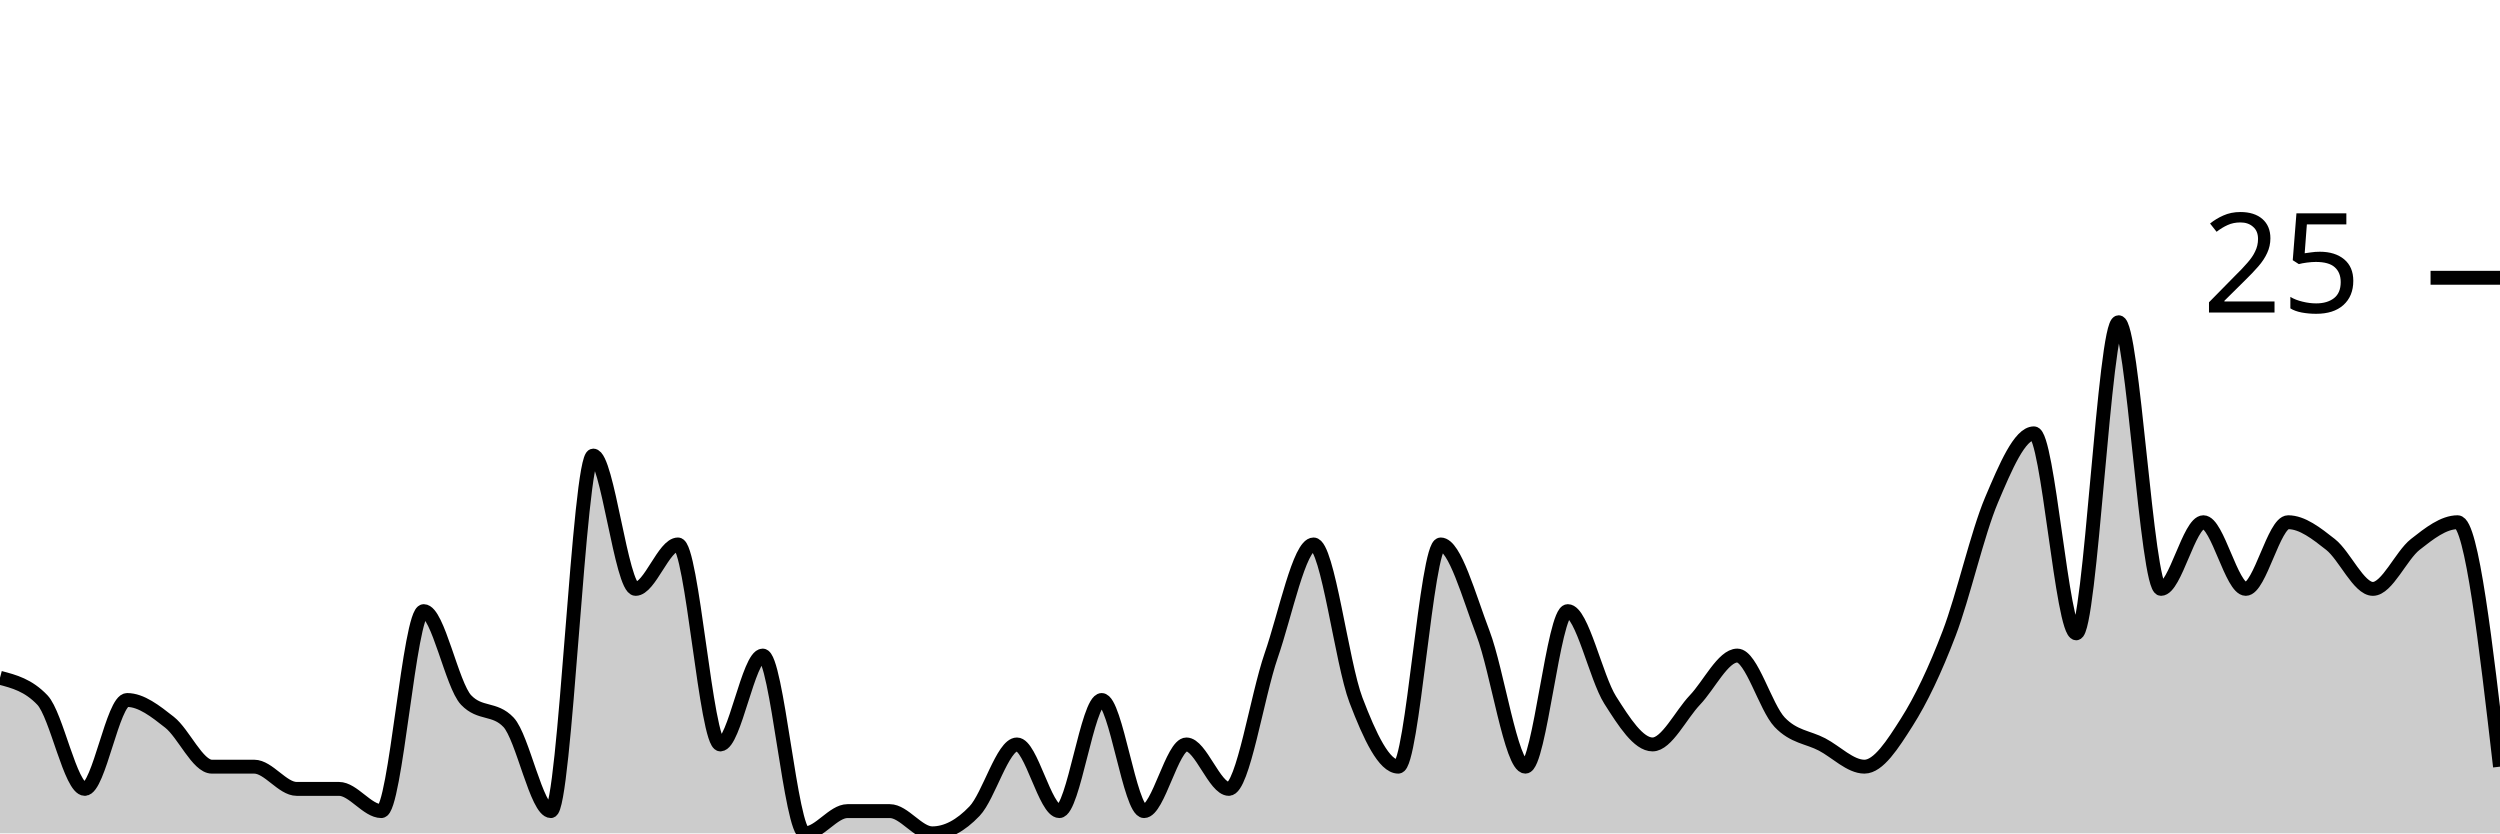
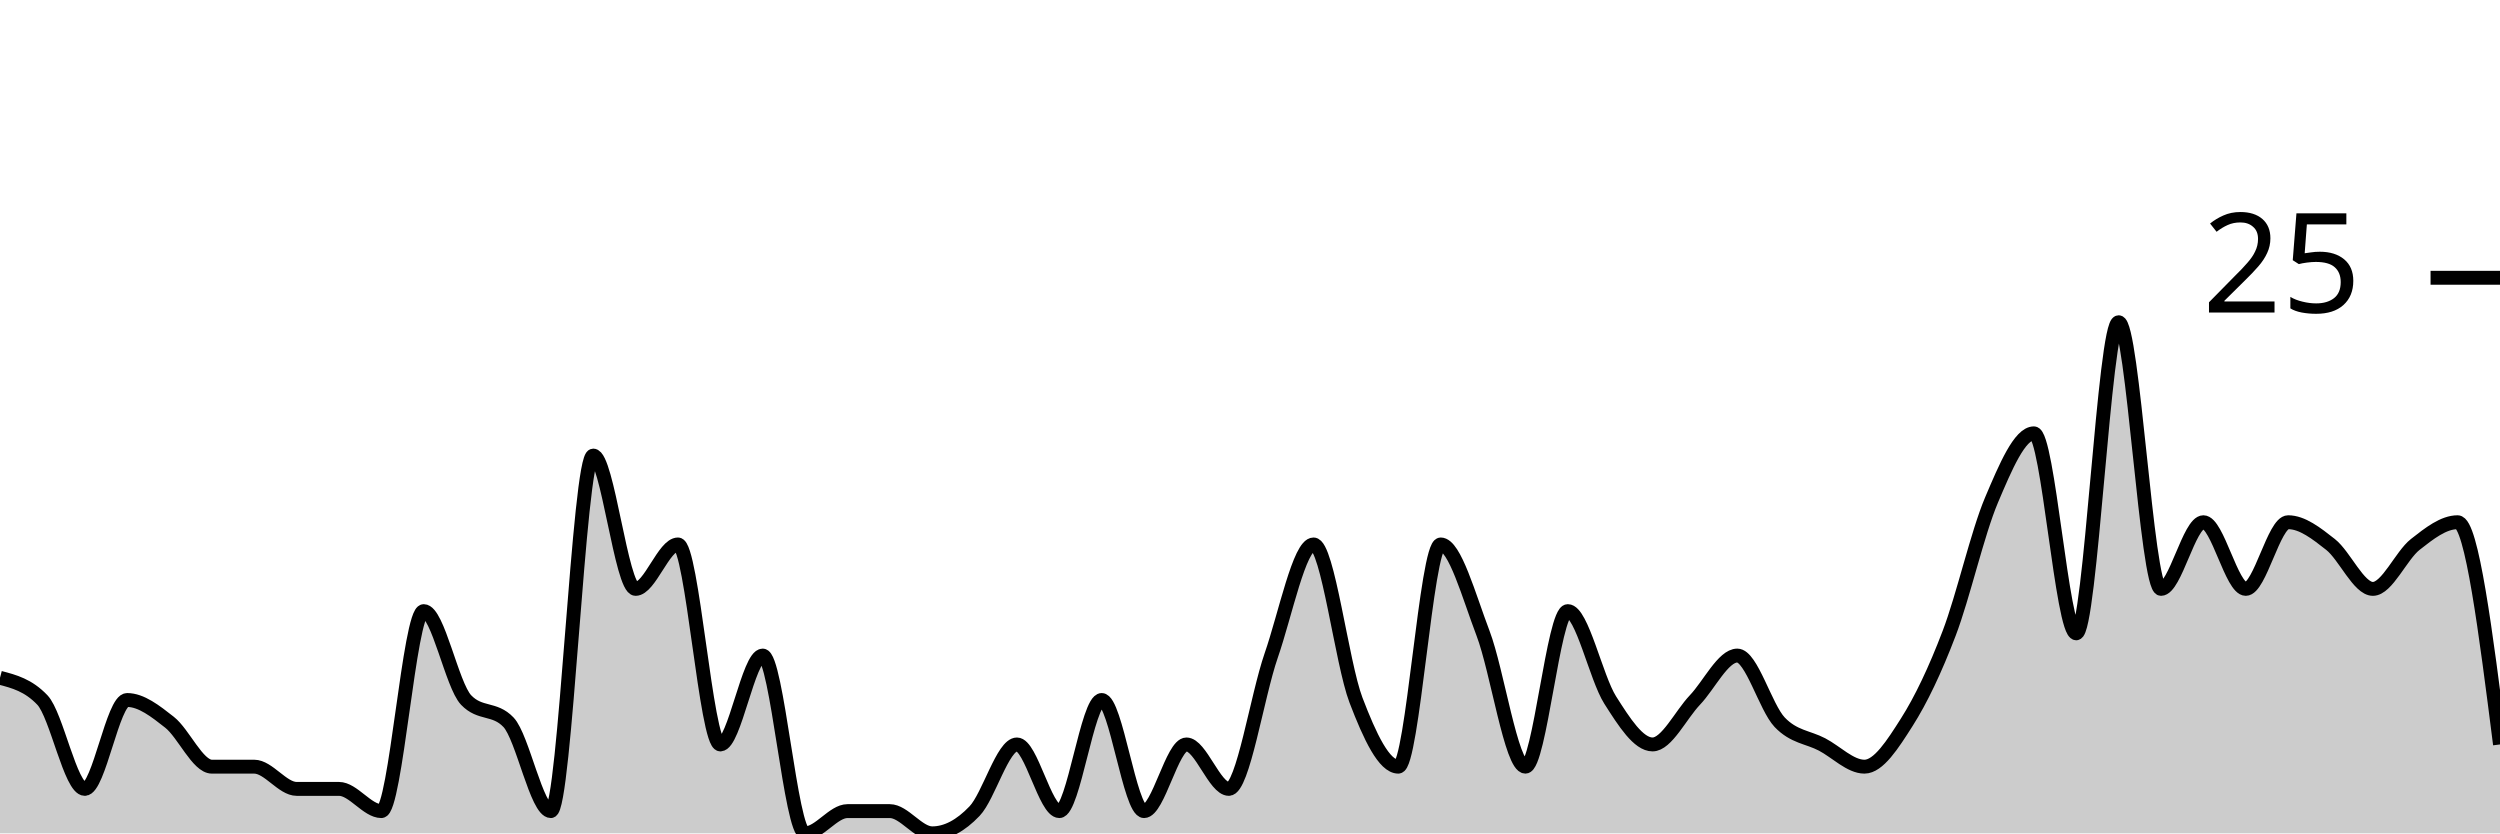
<svg xmlns="http://www.w3.org/2000/svg" viewBox="0 0 180 60">
  <g transform="translate(0,20)">
-     <path class="area" fill="rgba(0, 0, 0, 0.2)" d="M0,28.8C1.017,29.067,2.034,29.333,3.051,30.4C4.068,31.467,5.085,36.8,6.102,36.8C7.119,36.8,8.136,30.4,9.153,30.4C10.169,30.4,11.186,31.2,12.203,32C13.22,32.8,14.237,35.2,15.254,35.2C16.271,35.2,17.288,35.2,18.305,35.2C19.322,35.2,20.339,36.8,21.356,36.8C22.373,36.8,23.39,36.8,24.407,36.8C25.424,36.8,26.441,38.4,27.458,38.4C28.475,38.4,29.492,24,30.508,24C31.525,24,32.542,29.333,33.559,30.4C34.576,31.467,35.593,30.933,36.61,32C37.627,33.067,38.644,38.4,39.661,38.4C40.678,38.4,41.695,12.8,42.712,12.8C43.729,12.8,44.746,22.4,45.763,22.4C46.78,22.4,47.797,19.2,48.814,19.2C49.831,19.2,50.847,33.6,51.864,33.6C52.881,33.6,53.898,27.2,54.915,27.2C55.932,27.2,56.949,40,57.966,40C58.983,40,60,38.4,61.017,38.4C62.034,38.4,63.051,38.4,64.068,38.4C65.085,38.4,66.102,40,67.119,40C68.136,40,69.153,39.467,70.169,38.4C71.186,37.333,72.203,33.6,73.22,33.6C74.237,33.6,75.254,38.4,76.271,38.4C77.288,38.4,78.305,30.4,79.322,30.4C80.339,30.4,81.356,38.4,82.373,38.4C83.39,38.4,84.407,33.6,85.424,33.6C86.441,33.6,87.458,36.8,88.475,36.8C89.492,36.8,90.508,30.133,91.525,27.2C92.542,24.267,93.559,19.2,94.576,19.2C95.593,19.2,96.61,27.733,97.627,30.4C98.644,33.067,99.661,35.2,100.678,35.2C101.695,35.2,102.712,19.2,103.729,19.2C104.746,19.2,105.763,22.933,106.78,25.6C107.797,28.267,108.814,35.2,109.831,35.2C110.847,35.2,111.864,24,112.881,24C113.898,24,114.915,28.8,115.932,30.4C116.949,32,117.966,33.6,118.983,33.6C120,33.6,121.017,31.467,122.034,30.4C123.051,29.333,124.068,27.2,125.085,27.2C126.102,27.2,127.119,30.933,128.136,32C129.153,33.067,130.169,33.067,131.186,33.6C132.203,34.133,133.22,35.2,134.237,35.2C135.254,35.2,136.271,33.6,137.288,32C138.305,30.4,139.322,28.267,140.339,25.6C141.356,22.933,142.373,18.4,143.39,16C144.407,13.6,145.424,11.2,146.441,11.2C147.458,11.2,148.475,25.6,149.492,25.6C150.508,25.6,151.525,3.2,152.542,3.2C153.559,3.2,154.576,22.4,155.593,22.4C156.61,22.4,157.627,17.6,158.644,17.6C159.661,17.6,160.678,22.4,161.695,22.4C162.712,22.4,163.729,17.6,164.746,17.6C165.763,17.6,166.78,18.4,167.797,19.2C168.814,20,169.831,22.4,170.847,22.4C171.864,22.4,172.881,20,173.898,19.2C174.915,18.4,175.932,17.6,176.949,17.6C177.966,17.6,178.983,26.4,180,35.2L180,40C178.983,40,177.966,40,176.949,40C175.932,40,174.915,40,173.898,40C172.881,40,171.864,40,170.847,40C169.831,40,168.814,40,167.797,40C166.78,40,165.763,40,164.746,40C163.729,40,162.712,40,161.695,40C160.678,40,159.661,40,158.644,40C157.627,40,156.61,40,155.593,40C154.576,40,153.559,40,152.542,40C151.525,40,150.508,40,149.492,40C148.475,40,147.458,40,146.441,40C145.424,40,144.407,40,143.39,40C142.373,40,141.356,40,140.339,40C139.322,40,138.305,40,137.288,40C136.271,40,135.254,40,134.237,40C133.22,40,132.203,40,131.186,40C130.169,40,129.153,40,128.136,40C127.119,40,126.102,40,125.085,40C124.068,40,123.051,40,122.034,40C121.017,40,120,40,118.983,40C117.966,40,116.949,40,115.932,40C114.915,40,113.898,40,112.881,40C111.864,40,110.847,40,109.831,40C108.814,40,107.797,40,106.78,40C105.763,40,104.746,40,103.729,40C102.712,40,101.695,40,100.678,40C99.661,40,98.644,40,97.627,40C96.61,40,95.593,40,94.576,40C93.559,40,92.542,40,91.525,40C90.508,40,89.492,40,88.475,40C87.458,40,86.441,40,85.424,40C84.407,40,83.39,40,82.373,40C81.356,40,80.339,40,79.322,40C78.305,40,77.288,40,76.271,40C75.254,40,74.237,40,73.22,40C72.203,40,71.186,40,70.169,40C69.153,40,68.136,40,67.119,40C66.102,40,65.085,40,64.068,40C63.051,40,62.034,40,61.017,40C60,40,58.983,40,57.966,40C56.949,40,55.932,40,54.915,40C53.898,40,52.881,40,51.864,40C50.847,40,49.831,40,48.814,40C47.797,40,46.78,40,45.763,40C44.746,40,43.729,40,42.712,40C41.695,40,40.678,40,39.661,40C38.644,40,37.627,40,36.61,40C35.593,40,34.576,40,33.559,40C32.542,40,31.525,40,30.508,40C29.492,40,28.475,40,27.458,40C26.441,40,25.424,40,24.407,40C23.39,40,22.373,40,21.356,40C20.339,40,19.322,40,18.305,40C17.288,40,16.271,40,15.254,40C14.237,40,13.22,40,12.203,40C11.186,40,10.169,40,9.153,40C8.136,40,7.119,40,6.102,40C5.085,40,4.068,40,3.051,40C2.034,40,1.017,40,0,40Z" />
-     <path class="line" stroke="black" fill="none" d="M0,28.8C1.017,29.067,2.034,29.333,3.051,30.4C4.068,31.467,5.085,36.8,6.102,36.8C7.119,36.8,8.136,30.4,9.153,30.4C10.169,30.4,11.186,31.2,12.203,32C13.22,32.8,14.237,35.2,15.254,35.2C16.271,35.2,17.288,35.2,18.305,35.2C19.322,35.2,20.339,36.8,21.356,36.8C22.373,36.8,23.39,36.8,24.407,36.8C25.424,36.8,26.441,38.4,27.458,38.4C28.475,38.4,29.492,24,30.508,24C31.525,24,32.542,29.333,33.559,30.4C34.576,31.467,35.593,30.933,36.61,32C37.627,33.067,38.644,38.4,39.661,38.4C40.678,38.4,41.695,12.8,42.712,12.8C43.729,12.8,44.746,22.4,45.763,22.4C46.78,22.4,47.797,19.2,48.814,19.2C49.831,19.2,50.847,33.6,51.864,33.6C52.881,33.6,53.898,27.2,54.915,27.2C55.932,27.2,56.949,40,57.966,40C58.983,40,60,38.4,61.017,38.4C62.034,38.4,63.051,38.4,64.068,38.4C65.085,38.4,66.102,40,67.119,40C68.136,40,69.153,39.467,70.169,38.4C71.186,37.333,72.203,33.6,73.22,33.6C74.237,33.6,75.254,38.4,76.271,38.4C77.288,38.4,78.305,30.4,79.322,30.4C80.339,30.4,81.356,38.4,82.373,38.4C83.39,38.4,84.407,33.6,85.424,33.6C86.441,33.6,87.458,36.8,88.475,36.8C89.492,36.8,90.508,30.133,91.525,27.2C92.542,24.267,93.559,19.2,94.576,19.2C95.593,19.2,96.61,27.733,97.627,30.4C98.644,33.067,99.661,35.2,100.678,35.2C101.695,35.2,102.712,19.2,103.729,19.2C104.746,19.2,105.763,22.933,106.78,25.6C107.797,28.267,108.814,35.2,109.831,35.2C110.847,35.2,111.864,24,112.881,24C113.898,24,114.915,28.8,115.932,30.4C116.949,32,117.966,33.6,118.983,33.6C120,33.6,121.017,31.467,122.034,30.4C123.051,29.333,124.068,27.2,125.085,27.2C126.102,27.2,127.119,30.933,128.136,32C129.153,33.067,130.169,33.067,131.186,33.6C132.203,34.133,133.22,35.2,134.237,35.2C135.254,35.2,136.271,33.6,137.288,32C138.305,30.4,139.322,28.267,140.339,25.6C141.356,22.933,142.373,18.4,143.39,16C144.407,13.6,145.424,11.2,146.441,11.2C147.458,11.2,148.475,25.6,149.492,25.6C150.508,25.6,151.525,3.2,152.542,3.2C153.559,3.2,154.576,22.4,155.593,22.4C156.61,22.4,157.627,17.6,158.644,17.6C159.661,17.6,160.678,22.4,161.695,22.4C162.712,22.4,163.729,17.6,164.746,17.6C165.763,17.6,166.78,18.4,167.797,19.2C168.814,20,169.831,22.4,170.847,22.4C171.864,22.4,172.881,20,173.898,19.2C174.915,18.4,175.932,17.6,176.949,17.6C177.966,17.6,178.983,26.4,180,35.2" />
+     <path class="area" fill="rgba(0, 0, 0, 0.2)" d="M0,28.8C1.017,29.067,2.034,29.333,3.051,30.4C4.068,31.467,5.085,36.8,6.102,36.8C7.119,36.8,8.136,30.4,9.153,30.4C10.169,30.4,11.186,31.2,12.203,32C13.22,32.8,14.237,35.2,15.254,35.2C16.271,35.2,17.288,35.2,18.305,35.2C19.322,35.2,20.339,36.8,21.356,36.8C22.373,36.8,23.39,36.8,24.407,36.8C25.424,36.8,26.441,38.4,27.458,38.4C28.475,38.4,29.492,24,30.508,24C31.525,24,32.542,29.333,33.559,30.4C34.576,31.467,35.593,30.933,36.61,32C37.627,33.067,38.644,38.4,39.661,38.4C40.678,38.4,41.695,12.8,42.712,12.8C43.729,12.8,44.746,22.4,45.763,22.4C46.78,22.4,47.797,19.2,48.814,19.2C49.831,19.2,50.847,33.6,51.864,33.6C52.881,33.6,53.898,27.2,54.915,27.2C55.932,27.2,56.949,40,57.966,40C58.983,40,60,38.4,61.017,38.4C62.034,38.4,63.051,38.4,64.068,38.4C65.085,38.4,66.102,40,67.119,40C68.136,40,69.153,39.467,70.169,38.4C71.186,37.333,72.203,33.6,73.22,33.6C74.237,33.6,75.254,38.4,76.271,38.4C77.288,38.4,78.305,30.4,79.322,30.4C80.339,30.4,81.356,38.4,82.373,38.4C83.39,38.4,84.407,33.6,85.424,33.6C86.441,33.6,87.458,36.8,88.475,36.8C89.492,36.8,90.508,30.133,91.525,27.2C92.542,24.267,93.559,19.2,94.576,19.2C95.593,19.2,96.61,27.733,97.627,30.4C98.644,33.067,99.661,35.2,100.678,35.2C101.695,35.2,102.712,19.2,103.729,19.2C104.746,19.2,105.763,22.933,106.78,25.6C107.797,28.267,108.814,35.2,109.831,35.2C110.847,35.2,111.864,24,112.881,24C113.898,24,114.915,28.8,115.932,30.4C116.949,32,117.966,33.6,118.983,33.6C120,33.6,121.017,31.467,122.034,30.4C123.051,29.333,124.068,27.2,125.085,27.2C126.102,27.2,127.119,30.933,128.136,32C129.153,33.067,130.169,33.067,131.186,33.6C132.203,34.133,133.22,35.2,134.237,35.2C135.254,35.2,136.271,33.6,137.288,32C138.305,30.4,139.322,28.267,140.339,25.6C141.356,22.933,142.373,18.4,143.39,16C144.407,13.6,145.424,11.2,146.441,11.2C147.458,11.2,148.475,25.6,149.492,25.6C150.508,25.6,151.525,3.2,152.542,3.2C153.559,3.2,154.576,22.4,155.593,22.4C156.61,22.4,157.627,17.6,158.644,17.6C159.661,17.6,160.678,22.4,161.695,22.4C162.712,22.4,163.729,17.6,164.746,17.6C165.763,17.6,166.78,18.4,167.797,19.2C168.814,20,169.831,22.4,170.847,22.4C171.864,22.4,172.881,20,173.898,19.2C174.915,18.4,175.932,17.6,176.949,17.6C177.966,17.6,178.983,25.6,180,33.6L180,40C178.983,40,177.966,40,176.949,40C175.932,40,174.915,40,173.898,40C172.881,40,171.864,40,170.847,40C169.831,40,168.814,40,167.797,40C166.78,40,165.763,40,164.746,40C163.729,40,162.712,40,161.695,40C160.678,40,159.661,40,158.644,40C157.627,40,156.61,40,155.593,40C154.576,40,153.559,40,152.542,40C151.525,40,150.508,40,149.492,40C148.475,40,147.458,40,146.441,40C145.424,40,144.407,40,143.39,40C142.373,40,141.356,40,140.339,40C139.322,40,138.305,40,137.288,40C136.271,40,135.254,40,134.237,40C133.22,40,132.203,40,131.186,40C130.169,40,129.153,40,128.136,40C127.119,40,126.102,40,125.085,40C124.068,40,123.051,40,122.034,40C121.017,40,120,40,118.983,40C117.966,40,116.949,40,115.932,40C114.915,40,113.898,40,112.881,40C111.864,40,110.847,40,109.831,40C108.814,40,107.797,40,106.78,40C105.763,40,104.746,40,103.729,40C102.712,40,101.695,40,100.678,40C99.661,40,98.644,40,97.627,40C96.61,40,95.593,40,94.576,40C93.559,40,92.542,40,91.525,40C90.508,40,89.492,40,88.475,40C87.458,40,86.441,40,85.424,40C84.407,40,83.39,40,82.373,40C81.356,40,80.339,40,79.322,40C78.305,40,77.288,40,76.271,40C75.254,40,74.237,40,73.22,40C72.203,40,71.186,40,70.169,40C69.153,40,68.136,40,67.119,40C66.102,40,65.085,40,64.068,40C63.051,40,62.034,40,61.017,40C60,40,58.983,40,57.966,40C56.949,40,55.932,40,54.915,40C53.898,40,52.881,40,51.864,40C50.847,40,49.831,40,48.814,40C47.797,40,46.78,40,45.763,40C44.746,40,43.729,40,42.712,40C41.695,40,40.678,40,39.661,40C38.644,40,37.627,40,36.61,40C35.593,40,34.576,40,33.559,40C32.542,40,31.525,40,30.508,40C29.492,40,28.475,40,27.458,40C26.441,40,25.424,40,24.407,40C23.39,40,22.373,40,21.356,40C20.339,40,19.322,40,18.305,40C17.288,40,16.271,40,15.254,40C14.237,40,13.22,40,12.203,40C11.186,40,10.169,40,9.153,40C8.136,40,7.119,40,6.102,40C5.085,40,4.068,40,3.051,40C2.034,40,1.017,40,0,40Z" />
+     <path class="line" stroke="black" fill="none" d="M0,28.8C1.017,29.067,2.034,29.333,3.051,30.4C4.068,31.467,5.085,36.8,6.102,36.8C7.119,36.8,8.136,30.4,9.153,30.4C10.169,30.4,11.186,31.2,12.203,32C13.22,32.8,14.237,35.2,15.254,35.2C16.271,35.2,17.288,35.2,18.305,35.2C19.322,35.2,20.339,36.8,21.356,36.8C22.373,36.8,23.39,36.8,24.407,36.8C25.424,36.8,26.441,38.4,27.458,38.4C28.475,38.4,29.492,24,30.508,24C31.525,24,32.542,29.333,33.559,30.4C34.576,31.467,35.593,30.933,36.61,32C37.627,33.067,38.644,38.4,39.661,38.4C40.678,38.4,41.695,12.8,42.712,12.8C43.729,12.8,44.746,22.4,45.763,22.4C46.78,22.4,47.797,19.2,48.814,19.2C49.831,19.2,50.847,33.6,51.864,33.6C52.881,33.6,53.898,27.2,54.915,27.2C55.932,27.2,56.949,40,57.966,40C58.983,40,60,38.4,61.017,38.4C62.034,38.4,63.051,38.4,64.068,38.4C65.085,38.4,66.102,40,67.119,40C68.136,40,69.153,39.467,70.169,38.4C71.186,37.333,72.203,33.6,73.22,33.6C74.237,33.6,75.254,38.4,76.271,38.4C77.288,38.4,78.305,30.4,79.322,30.4C80.339,30.4,81.356,38.4,82.373,38.4C83.39,38.4,84.407,33.6,85.424,33.6C86.441,33.6,87.458,36.8,88.475,36.8C89.492,36.8,90.508,30.133,91.525,27.2C92.542,24.267,93.559,19.2,94.576,19.2C95.593,19.2,96.61,27.733,97.627,30.4C98.644,33.067,99.661,35.2,100.678,35.2C101.695,35.2,102.712,19.2,103.729,19.2C104.746,19.2,105.763,22.933,106.78,25.6C107.797,28.267,108.814,35.2,109.831,35.2C110.847,35.2,111.864,24,112.881,24C113.898,24,114.915,28.8,115.932,30.4C116.949,32,117.966,33.6,118.983,33.6C120,33.6,121.017,31.467,122.034,30.4C123.051,29.333,124.068,27.2,125.085,27.2C126.102,27.2,127.119,30.933,128.136,32C129.153,33.067,130.169,33.067,131.186,33.6C132.203,34.133,133.22,35.2,134.237,35.2C135.254,35.2,136.271,33.6,137.288,32C138.305,30.4,139.322,28.267,140.339,25.6C141.356,22.933,142.373,18.4,143.39,16C144.407,13.6,145.424,11.2,146.441,11.2C147.458,11.2,148.475,25.6,149.492,25.6C150.508,25.6,151.525,3.2,152.542,3.2C153.559,3.2,154.576,22.4,155.593,22.4C156.61,22.4,157.627,17.6,158.644,17.6C159.661,17.6,160.678,22.4,161.695,22.4C162.712,22.4,163.729,17.6,164.746,17.6C165.763,17.6,166.78,18.4,167.797,19.2C168.814,20,169.831,22.4,170.847,22.4C171.864,22.4,172.881,20,173.898,19.2C174.915,18.4,175.932,17.6,176.949,17.6C177.966,17.6,178.983,25.6,180,33.6" />
    <path class="axis-ceiling" stroke-width="1" stroke="black" fill="none" d="M175,0L180,0" />
    <text class="axis-ceiling-label" font-family="sans-serif" text-anchor="end" font-size="10px" x="170" y="2.5">25</text>
  </g>
</svg>
